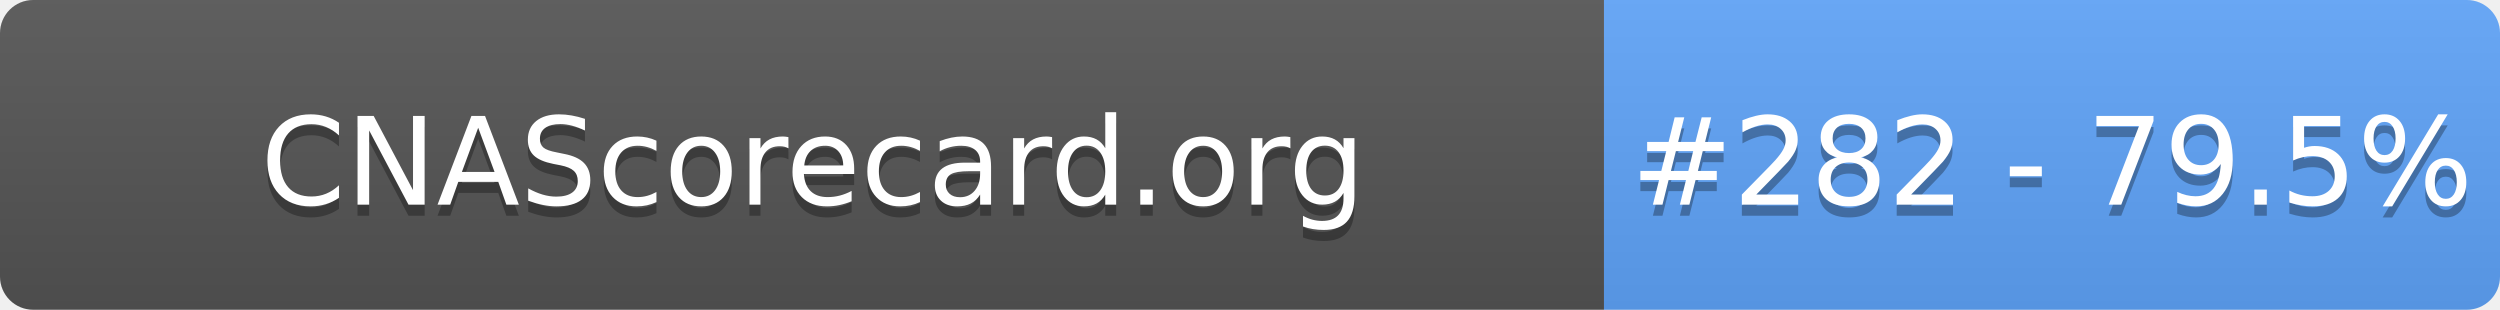
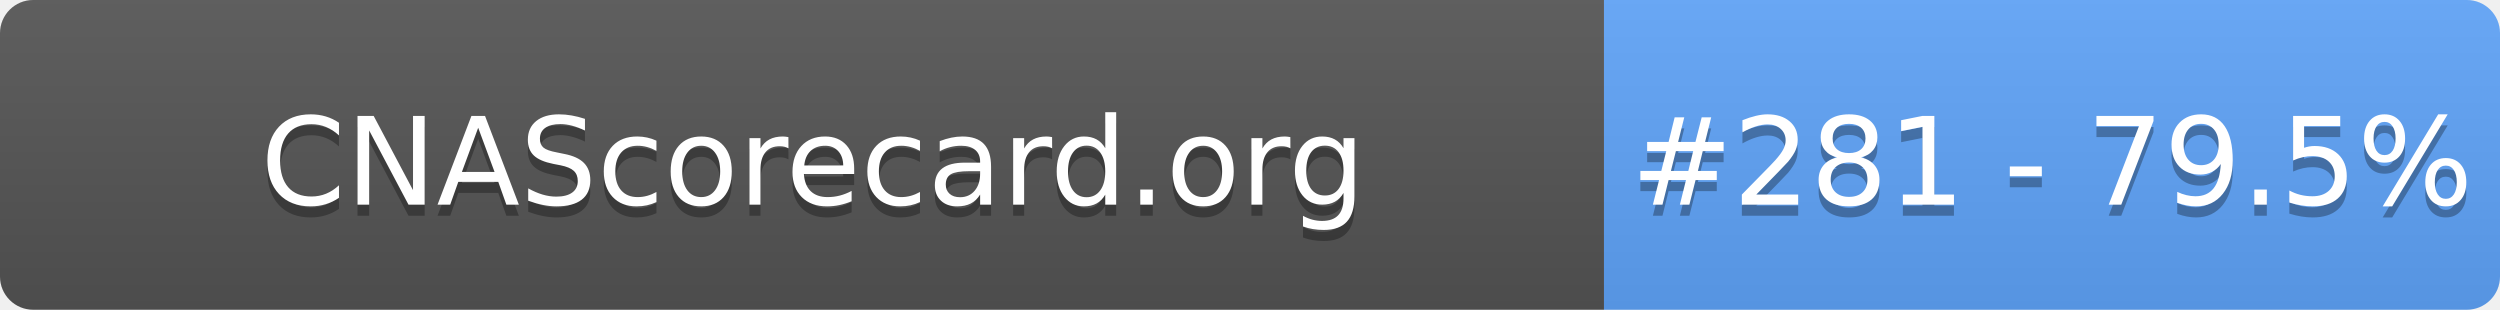
- <svg xmlns="http://www.w3.org/2000/svg" width="226" height="28" role="img" aria-label="CNAScorecard.org: #282 - 79.5%">
+ <svg xmlns="http://www.w3.org/2000/svg" width="226" height="28" role="img" aria-label="CNAScorecard.org: #281 - 79.5%">
  <linearGradient id="s" x2="0" y2="100%">
    <stop offset="0" stop-color="#bbb" stop-opacity=".1" />
    <stop offset="1" stop-opacity=".1" />
  </linearGradient>
  <clipPath id="r">
    <rect width="226" height="28" rx="3" fill="#fff" />
  </clipPath>
  <g clip-path="url(#r)">
    <rect width="145" height="28" fill="#555" />
    <rect x="145" width="81" height="28" fill="#60A5FA" />
    <rect width="226" height="28" fill="url(#s)" />
  </g>
  <g fill="#fff" text-anchor="middle" font-family="Verdana,Geneva,DejaVu Sans,sans-serif" text-rendering="geometricPrecision" font-size="110">
    <text aria-hidden="true" x="735" y="195" fill="#010101" fill-opacity=".3" transform="scale(.1)" textLength="1350">CNAScorecard.org</text>
    <text x="735" y="185" transform="scale(.1)" fill="#fff" textLength="1350">CNAScorecard.org</text>
-     <text aria-hidden="true" x="1855" y="195" fill="#010101" fill-opacity=".3" transform="scale(.1)" textLength="660">#282 - 79.5%</text>
-     <text x="1855" y="185" transform="scale(.1)" fill="#fff" textLength="660">#282 - 79.5%</text>
+     <text aria-hidden="true" x="1855" y="195" fill="#010101" fill-opacity=".3" transform="scale(.1)" textLength="660">#281 - 79.5%</text>
+     <text x="1855" y="185" transform="scale(.1)" fill="#fff" textLength="660">#281 - 79.5%</text>
  </g>
</svg>
